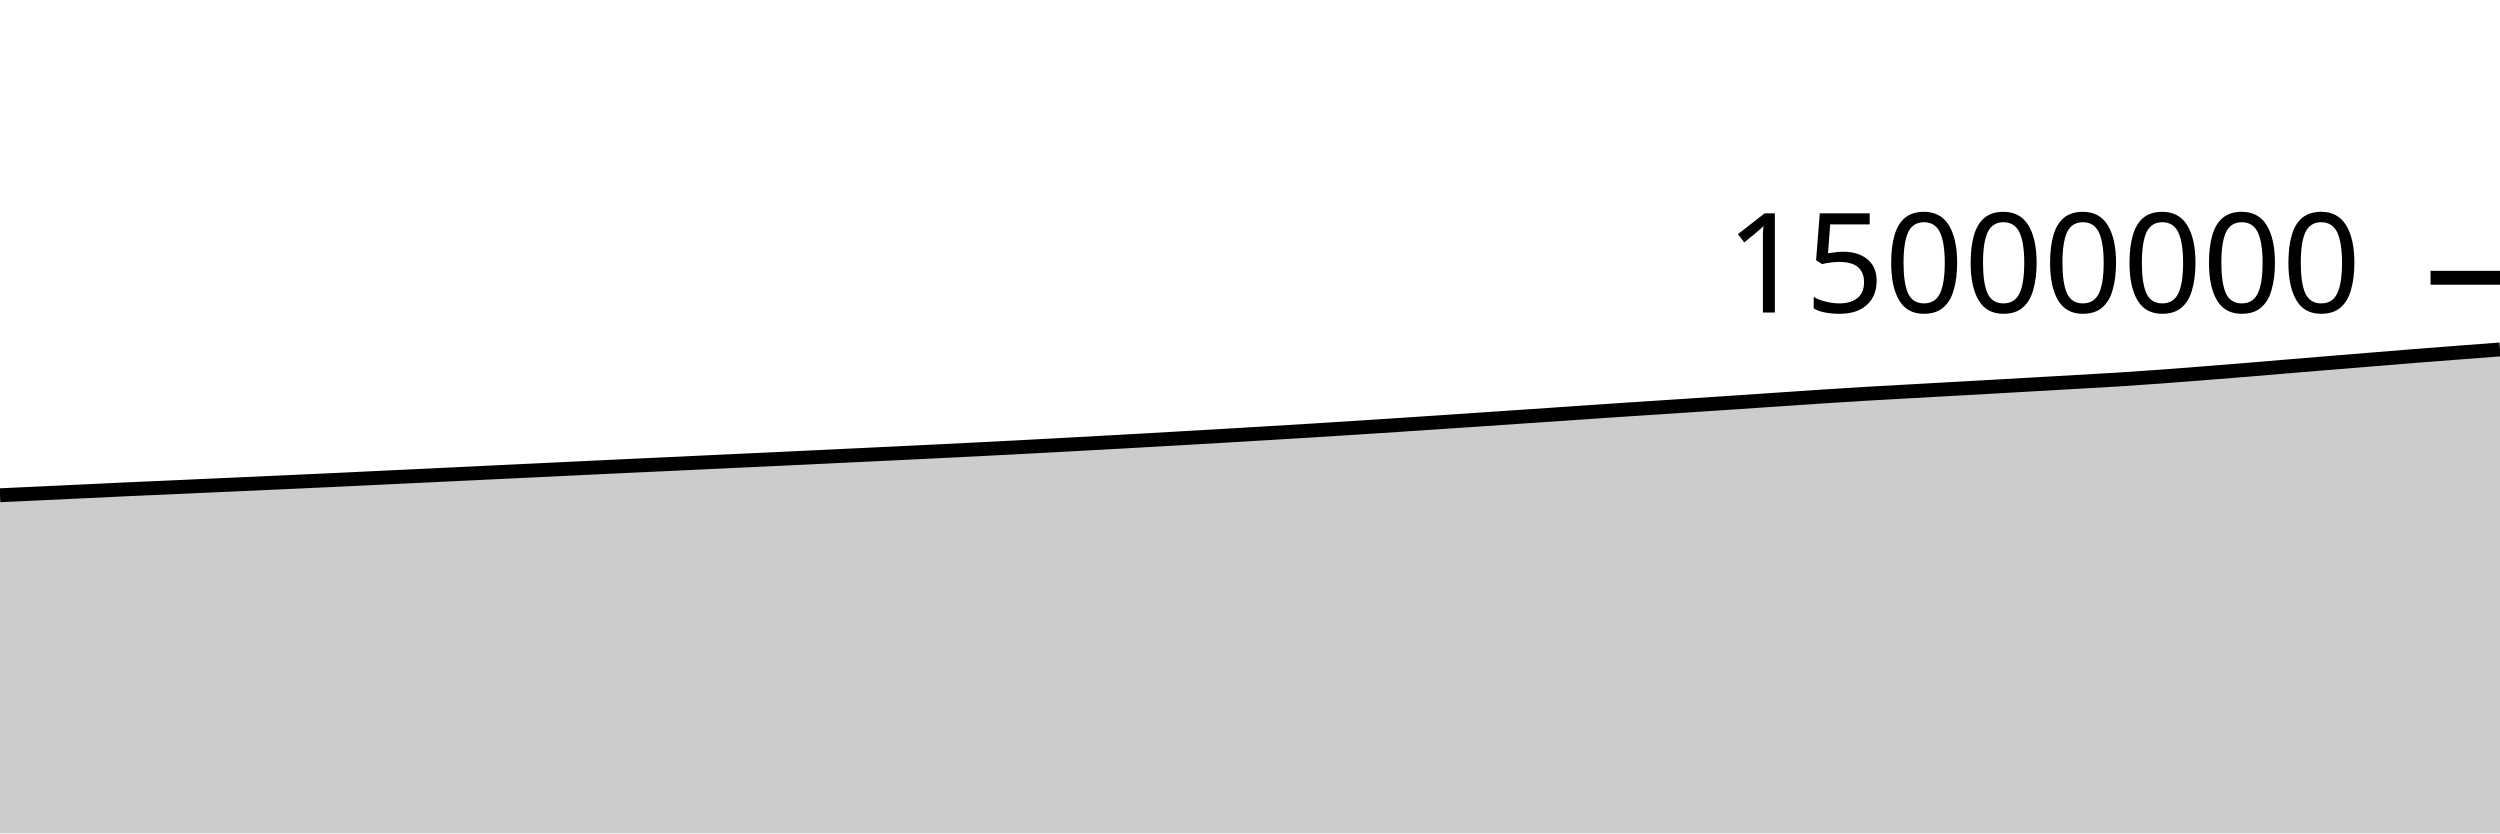
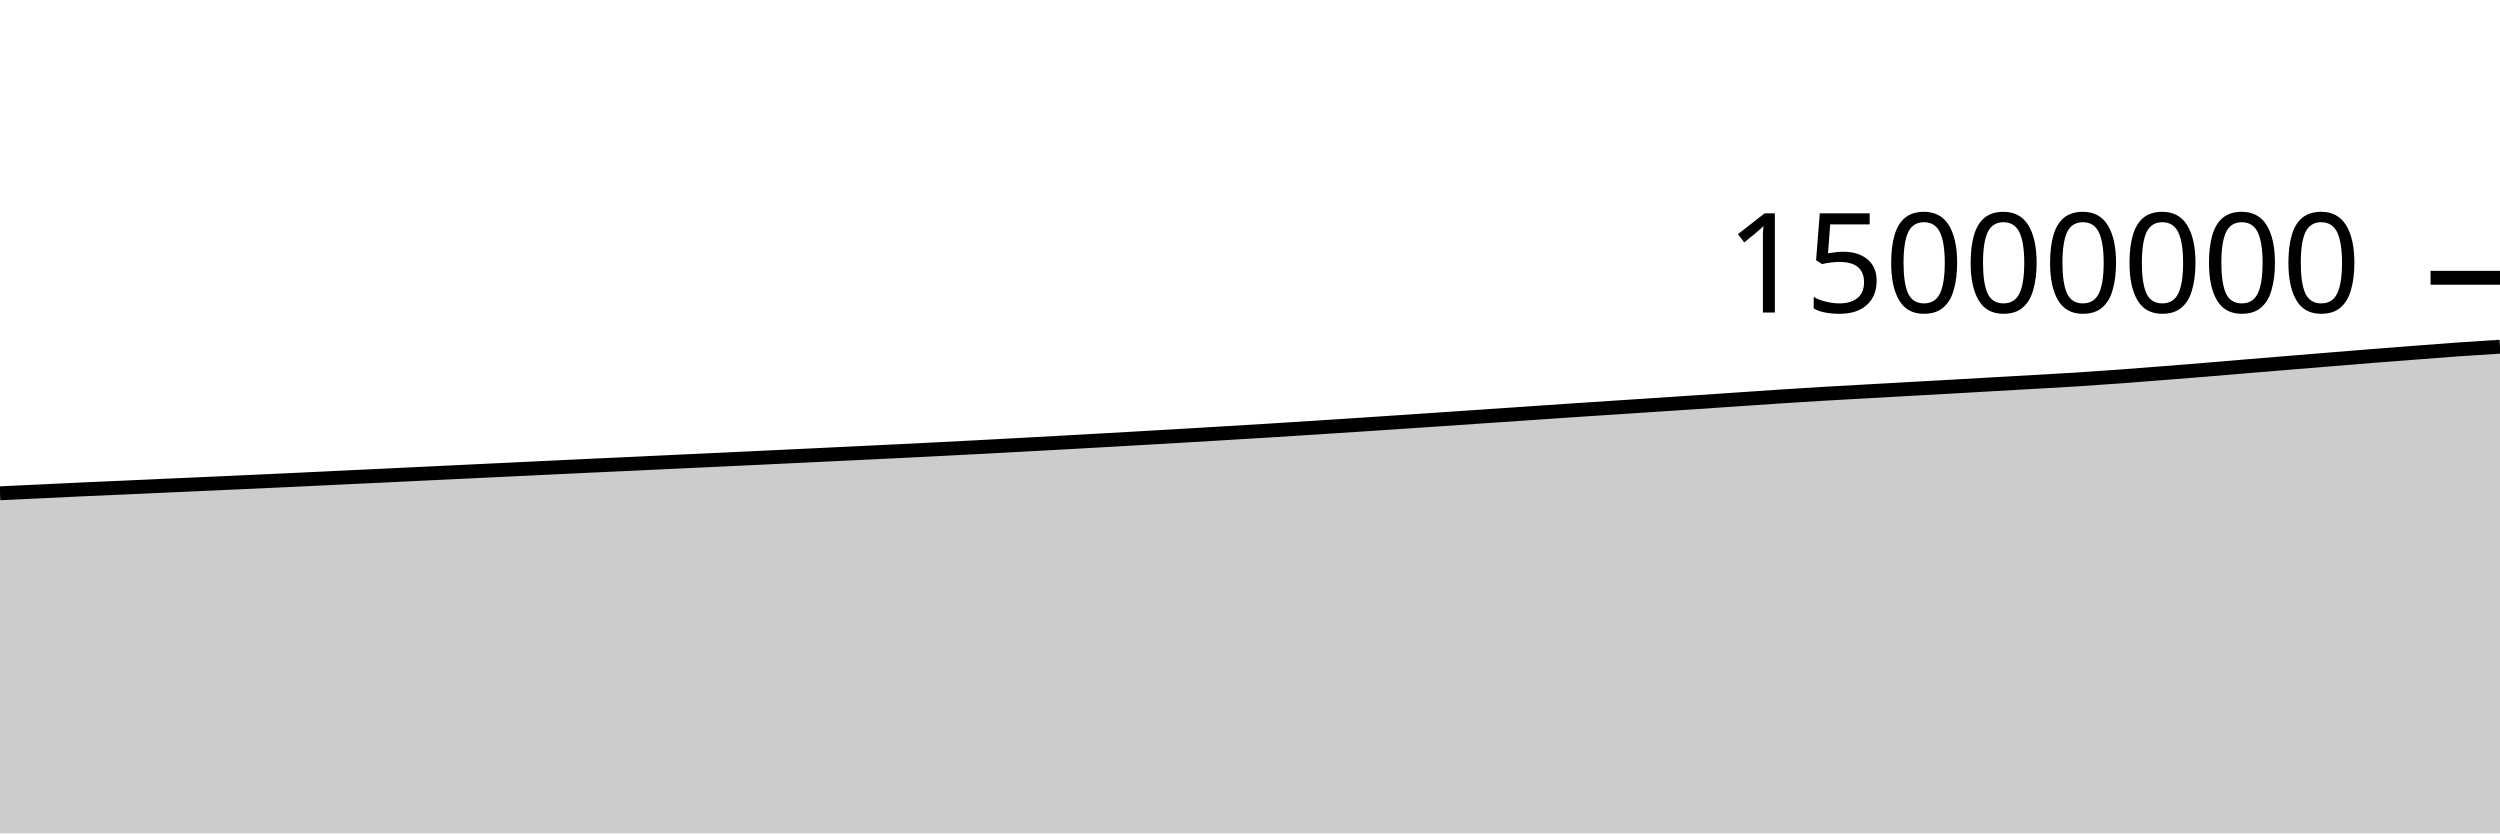
<svg xmlns="http://www.w3.org/2000/svg" viewBox="0 0 180 60">
  <g transform="translate(0,20)">
-     <path class="area" fill="rgba(0, 0, 0, 0.2)" d="M0,15.658C1.017,15.611,2.034,15.563,3.051,15.516C4.068,15.468,5.085,15.421,6.102,15.373C7.119,15.325,8.136,15.275,9.153,15.228C10.169,15.182,11.186,15.139,12.203,15.094C13.22,15.048,14.237,15.002,15.254,14.956C16.271,14.911,17.288,14.866,18.305,14.821C19.322,14.775,20.339,14.728,21.356,14.682C22.373,14.635,23.39,14.59,24.407,14.542C25.424,14.494,26.441,14.443,27.458,14.395C28.475,14.346,29.492,14.3,30.508,14.251C31.525,14.203,32.542,14.154,33.559,14.105C34.576,14.057,35.593,14.007,36.61,13.958C37.627,13.909,38.644,13.862,39.661,13.813C40.678,13.765,41.695,13.716,42.712,13.667C43.729,13.619,44.746,13.57,45.763,13.522C46.78,13.474,47.797,13.429,48.814,13.382C49.831,13.334,50.847,13.285,51.864,13.237C52.881,13.189,53.898,13.143,54.915,13.096C55.932,13.048,56.949,13,57.966,12.952C58.983,12.904,60,12.855,61.017,12.807C62.034,12.758,63.051,12.71,64.068,12.661C65.085,12.613,66.102,12.564,67.119,12.514C68.136,12.464,69.153,12.414,70.169,12.362C71.186,12.311,72.203,12.259,73.22,12.206C74.237,12.152,75.254,12.098,76.271,12.043C77.288,11.989,78.305,11.933,79.322,11.877C80.339,11.821,81.356,11.764,82.373,11.707C83.39,11.65,84.407,11.592,85.424,11.533C86.441,11.475,87.458,11.416,88.475,11.356C89.492,11.296,90.508,11.235,91.525,11.174C92.542,11.113,93.559,11.053,94.576,10.99C95.593,10.927,96.61,10.862,97.627,10.797C98.644,10.732,99.661,10.666,100.678,10.599C101.695,10.532,102.712,10.464,103.729,10.396C104.746,10.328,105.763,10.26,106.78,10.191C107.797,10.122,108.814,10.052,109.831,9.983C110.847,9.914,111.864,9.846,112.881,9.776C113.898,9.707,114.915,9.634,115.932,9.566C116.949,9.497,117.966,9.432,118.983,9.366C120,9.299,121.017,9.233,122.034,9.166C123.051,9.1,124.068,9.032,125.085,8.964C126.102,8.896,127.119,8.826,128.136,8.757C129.153,8.689,130.169,8.617,131.186,8.551C132.203,8.484,133.22,8.419,134.237,8.359C135.254,8.298,136.271,8.245,137.288,8.188C138.305,8.131,139.322,8.074,140.339,8.017C141.356,7.96,142.373,7.904,143.39,7.847C144.407,7.79,145.424,7.731,146.441,7.673C147.458,7.615,148.475,7.557,149.492,7.499C150.508,7.44,151.525,7.387,152.542,7.323C153.559,7.258,154.576,7.188,155.593,7.113C156.61,7.039,157.627,6.958,158.644,6.878C159.661,6.798,160.678,6.718,161.695,6.634C162.712,6.551,163.729,6.463,164.746,6.378C165.763,6.294,166.78,6.21,167.797,6.126C168.814,6.042,169.831,5.959,170.847,5.876C171.864,5.792,172.881,5.708,173.898,5.627C174.915,5.546,175.932,5.469,176.949,5.392C177.966,5.314,178.983,5.237,180,5.16L180,40C178.983,40,177.966,40,176.949,40C175.932,40,174.915,40,173.898,40C172.881,40,171.864,40,170.847,40C169.831,40,168.814,40,167.797,40C166.78,40,165.763,40,164.746,40C163.729,40,162.712,40,161.695,40C160.678,40,159.661,40,158.644,40C157.627,40,156.61,40,155.593,40C154.576,40,153.559,40,152.542,40C151.525,40,150.508,40,149.492,40C148.475,40,147.458,40,146.441,40C145.424,40,144.407,40,143.39,40C142.373,40,141.356,40,140.339,40C139.322,40,138.305,40,137.288,40C136.271,40,135.254,40,134.237,40C133.22,40,132.203,40,131.186,40C130.169,40,129.153,40,128.136,40C127.119,40,126.102,40,125.085,40C124.068,40,123.051,40,122.034,40C121.017,40,120,40,118.983,40C117.966,40,116.949,40,115.932,40C114.915,40,113.898,40,112.881,40C111.864,40,110.847,40,109.831,40C108.814,40,107.797,40,106.78,40C105.763,40,104.746,40,103.729,40C102.712,40,101.695,40,100.678,40C99.661,40,98.644,40,97.627,40C96.61,40,95.593,40,94.576,40C93.559,40,92.542,40,91.525,40C90.508,40,89.492,40,88.475,40C87.458,40,86.441,40,85.424,40C84.407,40,83.39,40,82.373,40C81.356,40,80.339,40,79.322,40C78.305,40,77.288,40,76.271,40C75.254,40,74.237,40,73.22,40C72.203,40,71.186,40,70.169,40C69.153,40,68.136,40,67.119,40C66.102,40,65.085,40,64.068,40C63.051,40,62.034,40,61.017,40C60,40,58.983,40,57.966,40C56.949,40,55.932,40,54.915,40C53.898,40,52.881,40,51.864,40C50.847,40,49.831,40,48.814,40C47.797,40,46.78,40,45.763,40C44.746,40,43.729,40,42.712,40C41.695,40,40.678,40,39.661,40C38.644,40,37.627,40,36.61,40C35.593,40,34.576,40,33.559,40C32.542,40,31.525,40,30.508,40C29.492,40,28.475,40,27.458,40C26.441,40,25.424,40,24.407,40C23.39,40,22.373,40,21.356,40C20.339,40,19.322,40,18.305,40C17.288,40,16.271,40,15.254,40C14.237,40,13.22,40,12.203,40C11.186,40,10.169,40,9.153,40C8.136,40,7.119,40,6.102,40C5.085,40,4.068,40,3.051,40C2.034,40,1.017,40,0,40Z" />
-     <path class="line" stroke="black" fill="none" d="M0,15.658C1.017,15.611,2.034,15.563,3.051,15.516C4.068,15.468,5.085,15.421,6.102,15.373C7.119,15.325,8.136,15.275,9.153,15.228C10.169,15.182,11.186,15.139,12.203,15.094C13.22,15.048,14.237,15.002,15.254,14.956C16.271,14.911,17.288,14.866,18.305,14.821C19.322,14.775,20.339,14.728,21.356,14.682C22.373,14.635,23.39,14.59,24.407,14.542C25.424,14.494,26.441,14.443,27.458,14.395C28.475,14.346,29.492,14.3,30.508,14.251C31.525,14.203,32.542,14.154,33.559,14.105C34.576,14.057,35.593,14.007,36.61,13.958C37.627,13.909,38.644,13.862,39.661,13.813C40.678,13.765,41.695,13.716,42.712,13.667C43.729,13.619,44.746,13.57,45.763,13.522C46.78,13.474,47.797,13.429,48.814,13.382C49.831,13.334,50.847,13.285,51.864,13.237C52.881,13.189,53.898,13.143,54.915,13.096C55.932,13.048,56.949,13,57.966,12.952C58.983,12.904,60,12.855,61.017,12.807C62.034,12.758,63.051,12.71,64.068,12.661C65.085,12.613,66.102,12.564,67.119,12.514C68.136,12.464,69.153,12.414,70.169,12.362C71.186,12.311,72.203,12.259,73.22,12.206C74.237,12.152,75.254,12.098,76.271,12.043C77.288,11.989,78.305,11.933,79.322,11.877C80.339,11.821,81.356,11.764,82.373,11.707C83.39,11.65,84.407,11.592,85.424,11.533C86.441,11.475,87.458,11.416,88.475,11.356C89.492,11.296,90.508,11.235,91.525,11.174C92.542,11.113,93.559,11.053,94.576,10.99C95.593,10.927,96.61,10.862,97.627,10.797C98.644,10.732,99.661,10.666,100.678,10.599C101.695,10.532,102.712,10.464,103.729,10.396C104.746,10.328,105.763,10.26,106.78,10.191C107.797,10.122,108.814,10.052,109.831,9.983C110.847,9.914,111.864,9.846,112.881,9.776C113.898,9.707,114.915,9.634,115.932,9.566C116.949,9.497,117.966,9.432,118.983,9.366C120,9.299,121.017,9.233,122.034,9.166C123.051,9.1,124.068,9.032,125.085,8.964C126.102,8.896,127.119,8.826,128.136,8.757C129.153,8.689,130.169,8.617,131.186,8.551C132.203,8.484,133.22,8.419,134.237,8.359C135.254,8.298,136.271,8.245,137.288,8.188C138.305,8.131,139.322,8.074,140.339,8.017C141.356,7.96,142.373,7.904,143.39,7.847C144.407,7.79,145.424,7.731,146.441,7.673C147.458,7.615,148.475,7.557,149.492,7.499C150.508,7.44,151.525,7.387,152.542,7.323C153.559,7.258,154.576,7.188,155.593,7.113C156.61,7.039,157.627,6.958,158.644,6.878C159.661,6.798,160.678,6.718,161.695,6.634C162.712,6.551,163.729,6.463,164.746,6.378C165.763,6.294,166.78,6.21,167.797,6.126C168.814,6.042,169.831,5.959,170.847,5.876C171.864,5.792,172.881,5.708,173.898,5.627C174.915,5.546,175.932,5.469,176.949,5.392C177.966,5.314,178.983,5.237,180,5.16" />
+     <path class="area" fill="rgba(0, 0, 0, 0.2)" d="M0,15.516C1.017,15.468,2.034,15.421,3.051,15.373C4.068,15.325,5.085,15.275,6.102,15.228C7.119,15.182,8.136,15.139,9.153,15.094C10.169,15.048,11.186,15.002,12.203,14.956C13.22,14.911,14.237,14.866,15.254,14.821C16.271,14.775,17.288,14.728,18.305,14.682C19.322,14.635,20.339,14.59,21.356,14.542C22.373,14.494,23.39,14.443,24.407,14.395C25.424,14.346,26.441,14.3,27.458,14.251C28.475,14.203,29.492,14.154,30.508,14.105C31.525,14.057,32.542,14.007,33.559,13.958C34.576,13.909,35.593,13.862,36.61,13.813C37.627,13.765,38.644,13.716,39.661,13.667C40.678,13.619,41.695,13.57,42.712,13.522C43.729,13.474,44.746,13.429,45.763,13.382C46.78,13.334,47.797,13.285,48.814,13.237C49.831,13.189,50.847,13.143,51.864,13.096C52.881,13.048,53.898,13,54.915,12.952C55.932,12.904,56.949,12.855,57.966,12.807C58.983,12.758,60,12.71,61.017,12.661C62.034,12.613,63.051,12.564,64.068,12.514C65.085,12.464,66.102,12.414,67.119,12.362C68.136,12.311,69.153,12.259,70.169,12.206C71.186,12.152,72.203,12.098,73.22,12.043C74.237,11.989,75.254,11.933,76.271,11.877C77.288,11.821,78.305,11.764,79.322,11.707C80.339,11.65,81.356,11.592,82.373,11.533C83.39,11.475,84.407,11.416,85.424,11.356C86.441,11.296,87.458,11.235,88.475,11.174C89.492,11.113,90.508,11.053,91.525,10.99C92.542,10.927,93.559,10.862,94.576,10.797C95.593,10.732,96.61,10.666,97.627,10.599C98.644,10.532,99.661,10.464,100.678,10.396C101.695,10.328,102.712,10.26,103.729,10.191C104.746,10.122,105.763,10.052,106.78,9.983C107.797,9.914,108.814,9.846,109.831,9.776C110.847,9.707,111.864,9.634,112.881,9.566C113.898,9.497,114.915,9.432,115.932,9.366C116.949,9.299,117.966,9.233,118.983,9.166C120,9.1,121.017,9.032,122.034,8.964C123.051,8.896,124.068,8.826,125.085,8.757C126.102,8.689,127.119,8.617,128.136,8.551C129.153,8.484,130.169,8.419,131.186,8.359C132.203,8.298,133.22,8.245,134.237,8.188C135.254,8.131,136.271,8.074,137.288,8.017C138.305,7.96,139.322,7.904,140.339,7.847C141.356,7.79,142.373,7.731,143.39,7.673C144.407,7.615,145.424,7.557,146.441,7.499C147.458,7.44,148.475,7.387,149.492,7.323C150.508,7.258,151.525,7.188,152.542,7.113C153.559,7.039,154.576,6.958,155.593,6.878C156.61,6.798,157.627,6.718,158.644,6.634C159.661,6.551,160.678,6.463,161.695,6.378C162.712,6.294,163.729,6.21,164.746,6.126C165.763,6.042,166.78,5.959,167.797,5.876C168.814,5.792,169.831,5.708,170.847,5.627C171.864,5.546,172.881,5.469,173.898,5.392C174.915,5.314,175.932,5.232,176.949,5.16C177.966,5.089,178.983,5.026,180,4.963L180,40C178.983,40,177.966,40,176.949,40C175.932,40,174.915,40,173.898,40C172.881,40,171.864,40,170.847,40C169.831,40,168.814,40,167.797,40C166.78,40,165.763,40,164.746,40C163.729,40,162.712,40,161.695,40C160.678,40,159.661,40,158.644,40C157.627,40,156.61,40,155.593,40C154.576,40,153.559,40,152.542,40C151.525,40,150.508,40,149.492,40C148.475,40,147.458,40,146.441,40C145.424,40,144.407,40,143.39,40C142.373,40,141.356,40,140.339,40C139.322,40,138.305,40,137.288,40C136.271,40,135.254,40,134.237,40C133.22,40,132.203,40,131.186,40C130.169,40,129.153,40,128.136,40C127.119,40,126.102,40,125.085,40C124.068,40,123.051,40,122.034,40C121.017,40,120,40,118.983,40C117.966,40,116.949,40,115.932,40C114.915,40,113.898,40,112.881,40C111.864,40,110.847,40,109.831,40C108.814,40,107.797,40,106.78,40C105.763,40,104.746,40,103.729,40C102.712,40,101.695,40,100.678,40C99.661,40,98.644,40,97.627,40C96.61,40,95.593,40,94.576,40C93.559,40,92.542,40,91.525,40C90.508,40,89.492,40,88.475,40C87.458,40,86.441,40,85.424,40C84.407,40,83.39,40,82.373,40C81.356,40,80.339,40,79.322,40C78.305,40,77.288,40,76.271,40C75.254,40,74.237,40,73.22,40C72.203,40,71.186,40,70.169,40C69.153,40,68.136,40,67.119,40C66.102,40,65.085,40,64.068,40C63.051,40,62.034,40,61.017,40C60,40,58.983,40,57.966,40C56.949,40,55.932,40,54.915,40C53.898,40,52.881,40,51.864,40C50.847,40,49.831,40,48.814,40C47.797,40,46.78,40,45.763,40C44.746,40,43.729,40,42.712,40C41.695,40,40.678,40,39.661,40C38.644,40,37.627,40,36.61,40C35.593,40,34.576,40,33.559,40C32.542,40,31.525,40,30.508,40C29.492,40,28.475,40,27.458,40C26.441,40,25.424,40,24.407,40C23.39,40,22.373,40,21.356,40C20.339,40,19.322,40,18.305,40C17.288,40,16.271,40,15.254,40C14.237,40,13.22,40,12.203,40C11.186,40,10.169,40,9.153,40C8.136,40,7.119,40,6.102,40C5.085,40,4.068,40,3.051,40C2.034,40,1.017,40,0,40Z" />
+     <path class="line" stroke="black" fill="none" d="M0,15.516C1.017,15.468,2.034,15.421,3.051,15.373C4.068,15.325,5.085,15.275,6.102,15.228C7.119,15.182,8.136,15.139,9.153,15.094C10.169,15.048,11.186,15.002,12.203,14.956C13.22,14.911,14.237,14.866,15.254,14.821C16.271,14.775,17.288,14.728,18.305,14.682C19.322,14.635,20.339,14.59,21.356,14.542C22.373,14.494,23.39,14.443,24.407,14.395C25.424,14.346,26.441,14.3,27.458,14.251C28.475,14.203,29.492,14.154,30.508,14.105C31.525,14.057,32.542,14.007,33.559,13.958C34.576,13.909,35.593,13.862,36.61,13.813C37.627,13.765,38.644,13.716,39.661,13.667C40.678,13.619,41.695,13.57,42.712,13.522C43.729,13.474,44.746,13.429,45.763,13.382C46.78,13.334,47.797,13.285,48.814,13.237C49.831,13.189,50.847,13.143,51.864,13.096C52.881,13.048,53.898,13,54.915,12.952C55.932,12.904,56.949,12.855,57.966,12.807C58.983,12.758,60,12.71,61.017,12.661C62.034,12.613,63.051,12.564,64.068,12.514C65.085,12.464,66.102,12.414,67.119,12.362C68.136,12.311,69.153,12.259,70.169,12.206C71.186,12.152,72.203,12.098,73.22,12.043C74.237,11.989,75.254,11.933,76.271,11.877C77.288,11.821,78.305,11.764,79.322,11.707C80.339,11.65,81.356,11.592,82.373,11.533C83.39,11.475,84.407,11.416,85.424,11.356C86.441,11.296,87.458,11.235,88.475,11.174C89.492,11.113,90.508,11.053,91.525,10.99C92.542,10.927,93.559,10.862,94.576,10.797C95.593,10.732,96.61,10.666,97.627,10.599C98.644,10.532,99.661,10.464,100.678,10.396C101.695,10.328,102.712,10.26,103.729,10.191C104.746,10.122,105.763,10.052,106.78,9.983C107.797,9.914,108.814,9.846,109.831,9.776C110.847,9.707,111.864,9.634,112.881,9.566C113.898,9.497,114.915,9.432,115.932,9.366C116.949,9.299,117.966,9.233,118.983,9.166C120,9.1,121.017,9.032,122.034,8.964C123.051,8.896,124.068,8.826,125.085,8.757C126.102,8.689,127.119,8.617,128.136,8.551C129.153,8.484,130.169,8.419,131.186,8.359C132.203,8.298,133.22,8.245,134.237,8.188C135.254,8.131,136.271,8.074,137.288,8.017C138.305,7.96,139.322,7.904,140.339,7.847C141.356,7.79,142.373,7.731,143.39,7.673C144.407,7.615,145.424,7.557,146.441,7.499C147.458,7.44,148.475,7.387,149.492,7.323C150.508,7.258,151.525,7.188,152.542,7.113C153.559,7.039,154.576,6.958,155.593,6.878C156.61,6.798,157.627,6.718,158.644,6.634C159.661,6.551,160.678,6.463,161.695,6.378C162.712,6.294,163.729,6.21,164.746,6.126C165.763,6.042,166.78,5.959,167.797,5.876C168.814,5.792,169.831,5.708,170.847,5.627C171.864,5.546,172.881,5.469,173.898,5.392C174.915,5.314,175.932,5.232,176.949,5.16C177.966,5.089,178.983,5.026,180,4.963" />
    <path class="axis-ceiling" stroke-width="1" stroke="black" fill="none" d="M175,0L180,0" />
    <text class="axis-ceiling-label" font-family="sans-serif" text-anchor="end" font-size="10px" x="170" y="2.5">15000000</text>
  </g>
</svg>
